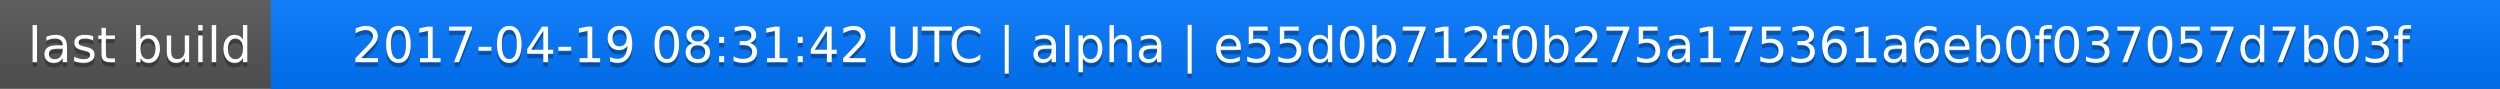
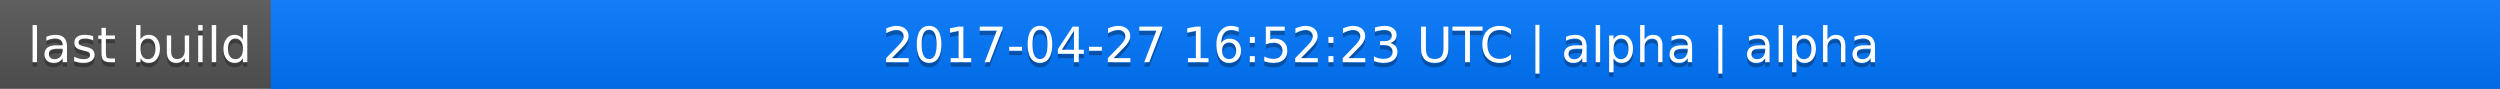
<svg xmlns="http://www.w3.org/2000/svg" width="563" height="20">
  <linearGradient id="a" x2="0" y2="100%">
    <stop offset="0" stop-color="#bbb" stop-opacity=".1" />
    <stop offset="1" stop-opacity=".1" />
  </linearGradient>
  <rect rx="0" width="563" height="20" fill="#555" />
  <rect rx="0" x="61" width="502" height="20" fill="#07f" />
  <path fill="#07f" d="M61 0h4v20h-4z" />
  <rect rx="0" width="563" height="20" fill="url(#a)" />
  <g fill="#fff" text-anchor="middle" font-family="DejaVu Sans,Verdana,Geneva,sans-serif" font-size="11">
    <text x="31.5" y="15" fill="#010101" fill-opacity=".3">last build</text>
    <text x="31.5" y="14">last build</text>
-     <text x="311" y="15" fill="#010101" fill-opacity=".3">2017-04-19 08:31:42 UTC | alpha | e55d0b712f0b275a175361a6eb0f037057d7b03f</text>
-     <text x="311" y="14">2017-04-19 08:31:42 UTC | alpha | e55d0b712f0b275a175361a6eb0f037057d7b03f</text>
+     <text x="311" y="15" fill="#010101" fill-opacity=".3">2017-04-27 16:52:23 UTC | alpha | alpha</text>
+     <text x="311" y="14">2017-04-27 16:52:23 UTC | alpha | alpha</text>
  </g>
</svg>
